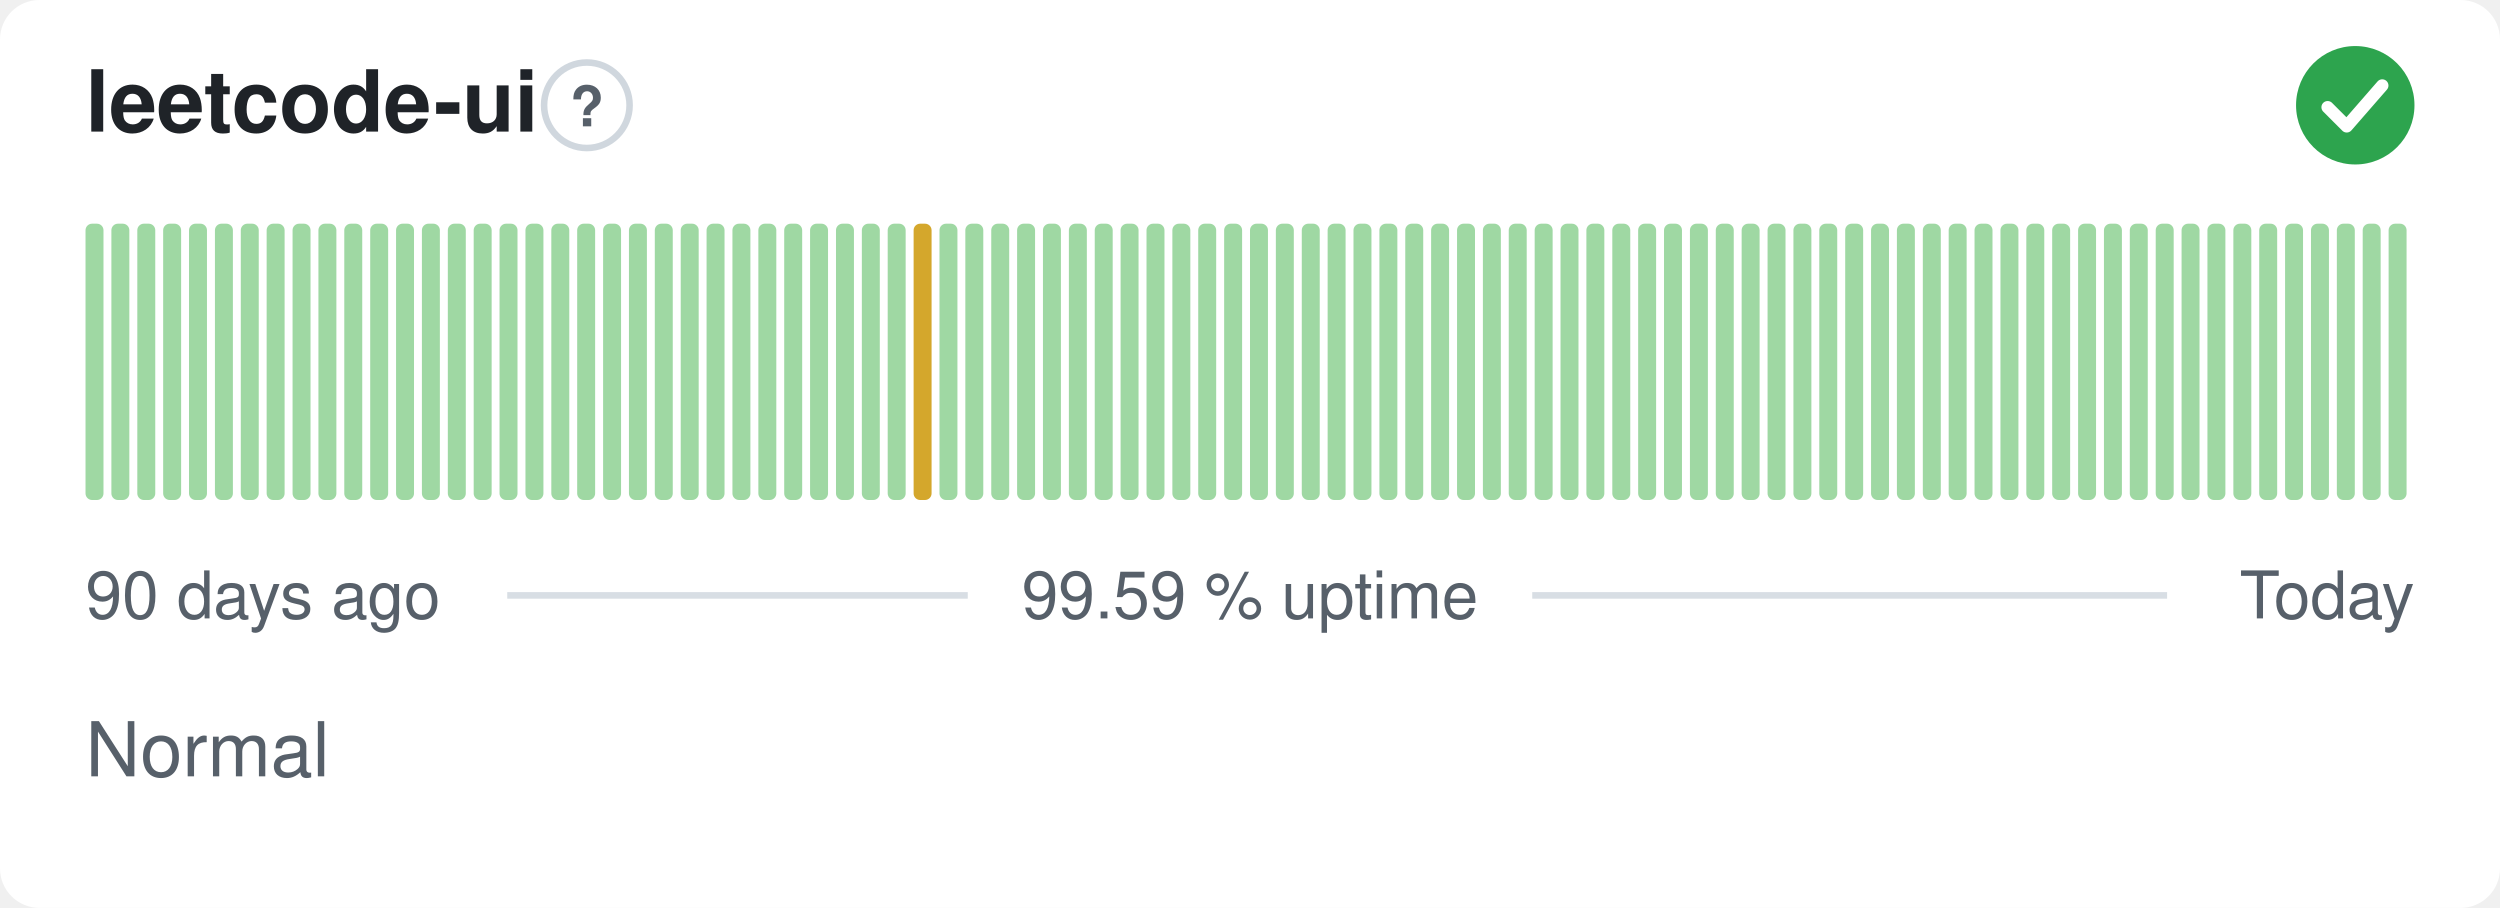
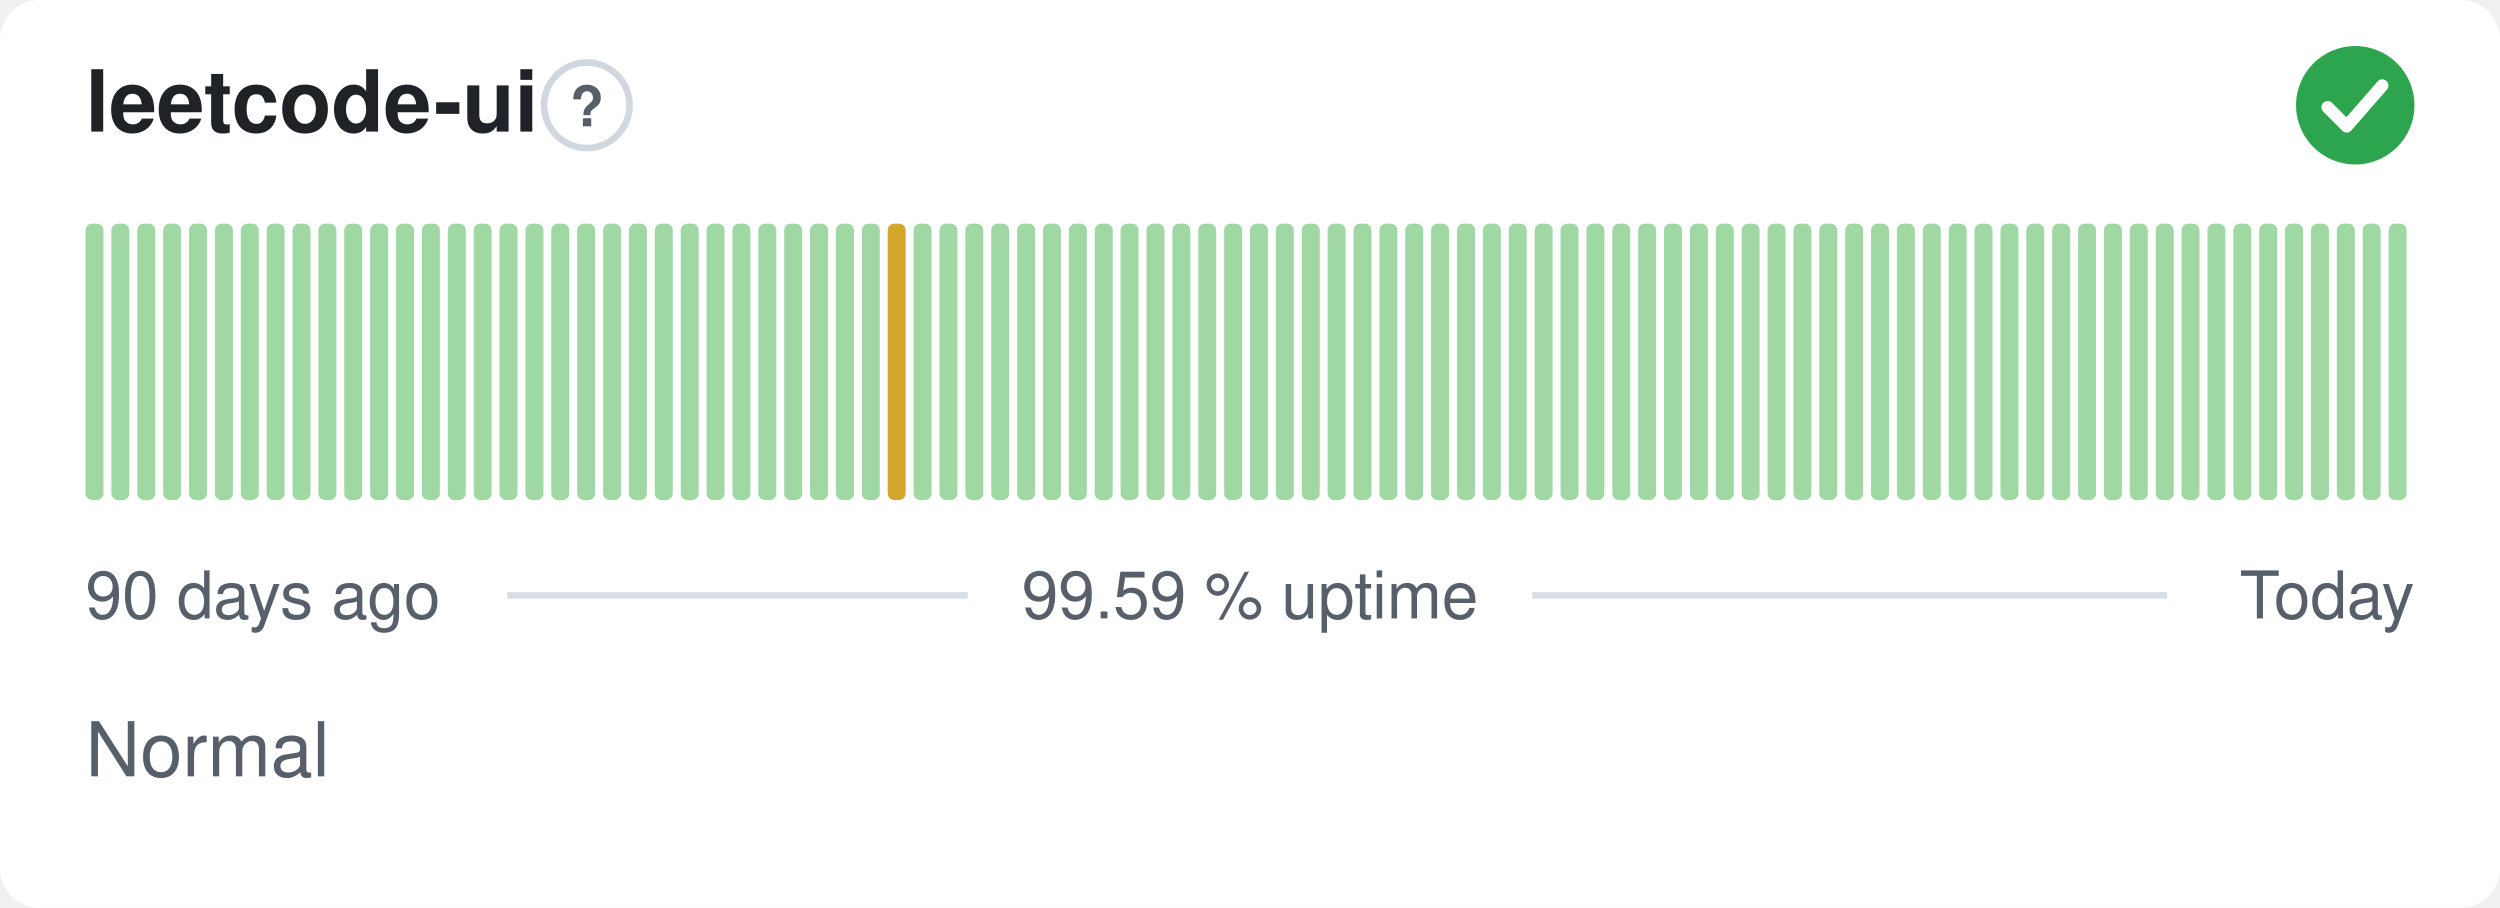
<svg xmlns="http://www.w3.org/2000/svg" width="380" height="138" viewBox="0 0 380 138" role="img" aria-label="leetcode-ui: Normal, 99.59 % uptime over the last 90 days" font-family="-apple-system,BlinkMacSystemFont,'Segoe UI',Helvetica,Arial,sans-serif">
  <style>
    @media (prefers-color-scheme: dark) {
      .bg { fill: #0d1117 }
      .title { fill: #e6edf3 }
      .muted { fill: #8b949e }
      .hint { stroke: #30363d }
      .rule { stroke: #30363d }
      .nodata { fill: #21262d }
    }
  </style>
  <rect class="bg" width="380" height="138" rx="6" fill="#ffffff" />
  <text class="title" x="13" y="20" font-size="13" font-weight="600" fill="#1f2328">leetcode-ui</text>
  <circle class="hint" cx="89.2" cy="16" r="6.5" fill="none" stroke="#d0d7de" stroke-width="1" />
  <text class="muted" x="89.2" y="19.2" text-anchor="middle" font-size="8.5" font-weight="700" fill="#57606a">?</text>
  <circle cx="358" cy="16" r="9" fill="#2da44e" />
  <path d="M353.80 16.30l2.90 2.90 5.40 -6.20" fill="none" stroke="#fff" stroke-width="1.89" stroke-linecap="round" stroke-linejoin="round" />
  <rect x="13.00" y="34.00" width="2.73" height="42.00" rx="1" fill="#9fd8a3" />
  <rect x="16.93" y="34.00" width="2.73" height="42.00" rx="1" fill="#9fd8a3" />
  <rect x="20.87" y="34.00" width="2.73" height="42.00" rx="1" fill="#9fd8a3" />
  <rect x="24.80" y="34.00" width="2.73" height="42.00" rx="1" fill="#9fd8a3" />
  <rect x="28.73" y="34.00" width="2.73" height="42.00" rx="1" fill="#9fd8a3" />
  <rect x="32.67" y="34.00" width="2.73" height="42.00" rx="1" fill="#9fd8a3" />
  <rect x="36.60" y="34.00" width="2.73" height="42.00" rx="1" fill="#9fd8a3" />
  <rect x="40.53" y="34.00" width="2.73" height="42.00" rx="1" fill="#9fd8a3" />
  <rect x="44.47" y="34.00" width="2.73" height="42.00" rx="1" fill="#9fd8a3" />
  <rect x="48.40" y="34.00" width="2.73" height="42.00" rx="1" fill="#9fd8a3" />
  <rect x="52.33" y="34.00" width="2.73" height="42.00" rx="1" fill="#9fd8a3" />
  <rect x="56.27" y="34.00" width="2.73" height="42.00" rx="1" fill="#9fd8a3" />
  <rect x="60.20" y="34.00" width="2.73" height="42.00" rx="1" fill="#9fd8a3" />
  <rect x="64.13" y="34.00" width="2.73" height="42.00" rx="1" fill="#9fd8a3" />
  <rect x="68.07" y="34.00" width="2.73" height="42.00" rx="1" fill="#9fd8a3" />
  <rect x="72.00" y="34.00" width="2.73" height="42.00" rx="1" fill="#9fd8a3" />
  <rect x="75.93" y="34.00" width="2.73" height="42.00" rx="1" fill="#9fd8a3" />
  <rect x="79.87" y="34.00" width="2.73" height="42.00" rx="1" fill="#9fd8a3" />
  <rect x="83.80" y="34.00" width="2.73" height="42.00" rx="1" fill="#9fd8a3" />
  <rect x="87.73" y="34.00" width="2.73" height="42.00" rx="1" fill="#9fd8a3" />
  <rect x="91.67" y="34.00" width="2.73" height="42.00" rx="1" fill="#9fd8a3" />
  <rect x="95.60" y="34.00" width="2.73" height="42.00" rx="1" fill="#9fd8a3" />
  <rect x="99.53" y="34.00" width="2.73" height="42.00" rx="1" fill="#9fd8a3" />
  <rect x="103.47" y="34.00" width="2.73" height="42.00" rx="1" fill="#9fd8a3" />
  <rect x="107.40" y="34.00" width="2.73" height="42.00" rx="1" fill="#9fd8a3" />
  <rect x="111.33" y="34.00" width="2.73" height="42.00" rx="1" fill="#9fd8a3" />
  <rect x="115.27" y="34.00" width="2.73" height="42.00" rx="1" fill="#9fd8a3" />
  <rect x="119.20" y="34.00" width="2.73" height="42.00" rx="1" fill="#9fd8a3" />
  <rect x="123.13" y="34.00" width="2.73" height="42.00" rx="1" fill="#9fd8a3" />
  <rect x="127.07" y="34.00" width="2.73" height="42.00" rx="1" fill="#9fd8a3" />
  <rect x="131.00" y="34.00" width="2.73" height="42.00" rx="1" fill="#9fd8a3" />
-   <rect x="134.93" y="34.00" width="2.73" height="42.00" rx="1" fill="#9fd8a3" />
-   <rect x="138.87" y="34.00" width="2.73" height="42.00" rx="1" fill="#d4a72c" />
+   <rect x="134.93" y="34.00" width="2.73" height="42.00" rx="1" fill="#d4a72c" />
+   <rect x="138.87" y="34.00" width="2.73" height="42.00" rx="1" fill="#9fd8a3" />
  <rect x="142.80" y="34.00" width="2.73" height="42.00" rx="1" fill="#9fd8a3" />
  <rect x="146.73" y="34.00" width="2.73" height="42.00" rx="1" fill="#9fd8a3" />
  <rect x="150.67" y="34.00" width="2.73" height="42.00" rx="1" fill="#9fd8a3" />
  <rect x="154.60" y="34.00" width="2.73" height="42.00" rx="1" fill="#9fd8a3" />
  <rect x="158.53" y="34.00" width="2.73" height="42.00" rx="1" fill="#9fd8a3" />
  <rect x="162.47" y="34.00" width="2.73" height="42.00" rx="1" fill="#9fd8a3" />
  <rect x="166.40" y="34.00" width="2.73" height="42.00" rx="1" fill="#9fd8a3" />
  <rect x="170.33" y="34.00" width="2.73" height="42.00" rx="1" fill="#9fd8a3" />
  <rect x="174.27" y="34.00" width="2.73" height="42.00" rx="1" fill="#9fd8a3" />
  <rect x="178.20" y="34.00" width="2.73" height="42.00" rx="1" fill="#9fd8a3" />
  <rect x="182.13" y="34.00" width="2.73" height="42.00" rx="1" fill="#9fd8a3" />
  <rect x="186.07" y="34.00" width="2.73" height="42.00" rx="1" fill="#9fd8a3" />
  <rect x="190.00" y="34.00" width="2.73" height="42.00" rx="1" fill="#9fd8a3" />
  <rect x="193.93" y="34.00" width="2.73" height="42.00" rx="1" fill="#9fd8a3" />
  <rect x="197.87" y="34.00" width="2.73" height="42.00" rx="1" fill="#9fd8a3" />
  <rect x="201.80" y="34.00" width="2.73" height="42.00" rx="1" fill="#9fd8a3" />
  <rect x="205.73" y="34.00" width="2.73" height="42.00" rx="1" fill="#9fd8a3" />
  <rect x="209.67" y="34.00" width="2.73" height="42.00" rx="1" fill="#9fd8a3" />
  <rect x="213.60" y="34.00" width="2.73" height="42.00" rx="1" fill="#9fd8a3" />
  <rect x="217.53" y="34.00" width="2.73" height="42.00" rx="1" fill="#9fd8a3" />
  <rect x="221.47" y="34.00" width="2.73" height="42.00" rx="1" fill="#9fd8a3" />
  <rect x="225.40" y="34.00" width="2.73" height="42.00" rx="1" fill="#9fd8a3" />
  <rect x="229.33" y="34.00" width="2.73" height="42.00" rx="1" fill="#9fd8a3" />
  <rect x="233.27" y="34.00" width="2.73" height="42.00" rx="1" fill="#9fd8a3" />
  <rect x="237.20" y="34.00" width="2.73" height="42.00" rx="1" fill="#9fd8a3" />
  <rect x="241.13" y="34.00" width="2.73" height="42.00" rx="1" fill="#9fd8a3" />
  <rect x="245.07" y="34.00" width="2.73" height="42.00" rx="1" fill="#9fd8a3" />
  <rect x="249.00" y="34.00" width="2.73" height="42.00" rx="1" fill="#9fd8a3" />
  <rect x="252.93" y="34.00" width="2.73" height="42.00" rx="1" fill="#9fd8a3" />
  <rect x="256.87" y="34.00" width="2.73" height="42.00" rx="1" fill="#9fd8a3" />
  <rect x="260.80" y="34.00" width="2.73" height="42.00" rx="1" fill="#9fd8a3" />
  <rect x="264.73" y="34.00" width="2.73" height="42.00" rx="1" fill="#9fd8a3" />
  <rect x="268.67" y="34.00" width="2.73" height="42.00" rx="1" fill="#9fd8a3" />
  <rect x="272.60" y="34.00" width="2.73" height="42.00" rx="1" fill="#9fd8a3" />
  <rect x="276.53" y="34.00" width="2.73" height="42.00" rx="1" fill="#9fd8a3" />
  <rect x="280.47" y="34.00" width="2.73" height="42.00" rx="1" fill="#9fd8a3" />
  <rect x="284.40" y="34.00" width="2.73" height="42.00" rx="1" fill="#9fd8a3" />
  <rect x="288.33" y="34.00" width="2.73" height="42.00" rx="1" fill="#9fd8a3" />
  <rect x="292.27" y="34.00" width="2.73" height="42.00" rx="1" fill="#9fd8a3" />
  <rect x="296.20" y="34.00" width="2.73" height="42.00" rx="1" fill="#9fd8a3" />
  <rect x="300.13" y="34.00" width="2.73" height="42.00" rx="1" fill="#9fd8a3" />
  <rect x="304.07" y="34.00" width="2.73" height="42.00" rx="1" fill="#9fd8a3" />
  <rect x="308.00" y="34.00" width="2.73" height="42.00" rx="1" fill="#9fd8a3" />
  <rect x="311.93" y="34.00" width="2.73" height="42.00" rx="1" fill="#9fd8a3" />
  <rect x="315.87" y="34.00" width="2.73" height="42.00" rx="1" fill="#9fd8a3" />
  <rect x="319.80" y="34.00" width="2.73" height="42.00" rx="1" fill="#9fd8a3" />
  <rect x="323.73" y="34.00" width="2.73" height="42.00" rx="1" fill="#9fd8a3" />
  <rect x="327.67" y="34.00" width="2.73" height="42.00" rx="1" fill="#9fd8a3" />
  <rect x="331.60" y="34.00" width="2.73" height="42.00" rx="1" fill="#9fd8a3" />
  <rect x="335.53" y="34.00" width="2.73" height="42.00" rx="1" fill="#9fd8a3" />
  <rect x="339.47" y="34.00" width="2.73" height="42.00" rx="1" fill="#9fd8a3" />
  <rect x="343.40" y="34.00" width="2.73" height="42.00" rx="1" fill="#9fd8a3" />
  <rect x="347.33" y="34.00" width="2.73" height="42.00" rx="1" fill="#9fd8a3" />
  <rect x="351.27" y="34.00" width="2.73" height="42.00" rx="1" fill="#9fd8a3" />
  <rect x="355.20" y="34.00" width="2.73" height="42.00" rx="1" fill="#9fd8a3" />
  <rect x="359.13" y="34.00" width="2.73" height="42.00" rx="1" fill="#9fd8a3" />
  <rect x="363.07" y="34.00" width="2.73" height="42.00" rx="1" fill="#9fd8a3" />
  <text class="muted" x="13" y="94" font-size="10" fill="#57606a">90 days ago</text>
  <text class="muted" x="190" y="94" text-anchor="middle" font-size="10" fill="#57606a">99.59 % uptime</text>
  <text class="muted" x="367" y="94" text-anchor="end" font-size="10" fill="#57606a">Today</text>
  <line class="rule" x1="77.1" y1="90.5" x2="147.1" y2="90.5" stroke="#d8dee4" stroke-width="1" />
  <line class="rule" x1="232.9" y1="90.5" x2="329.4" y2="90.5" stroke="#d8dee4" stroke-width="1" />
  <text class="muted" x="13" y="118" font-size="11.5" fill="#57606a">Normal</text>
</svg>
